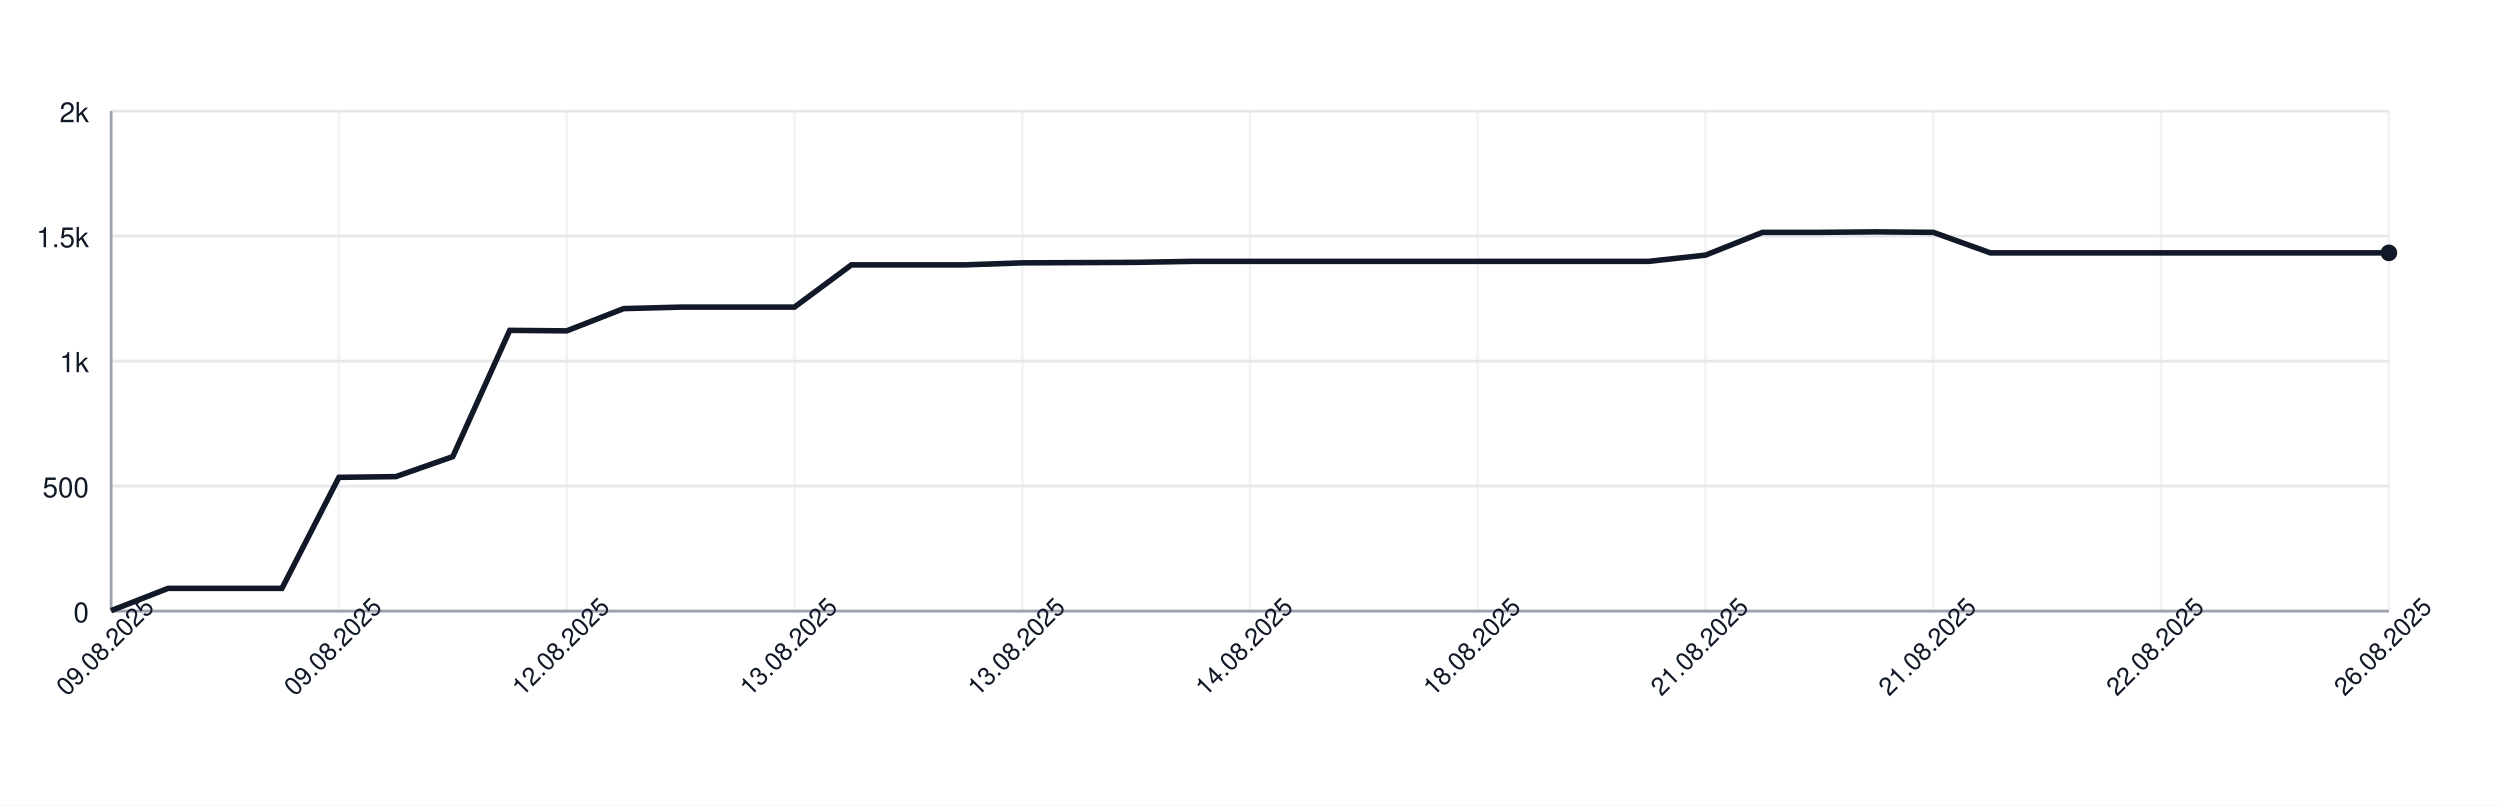
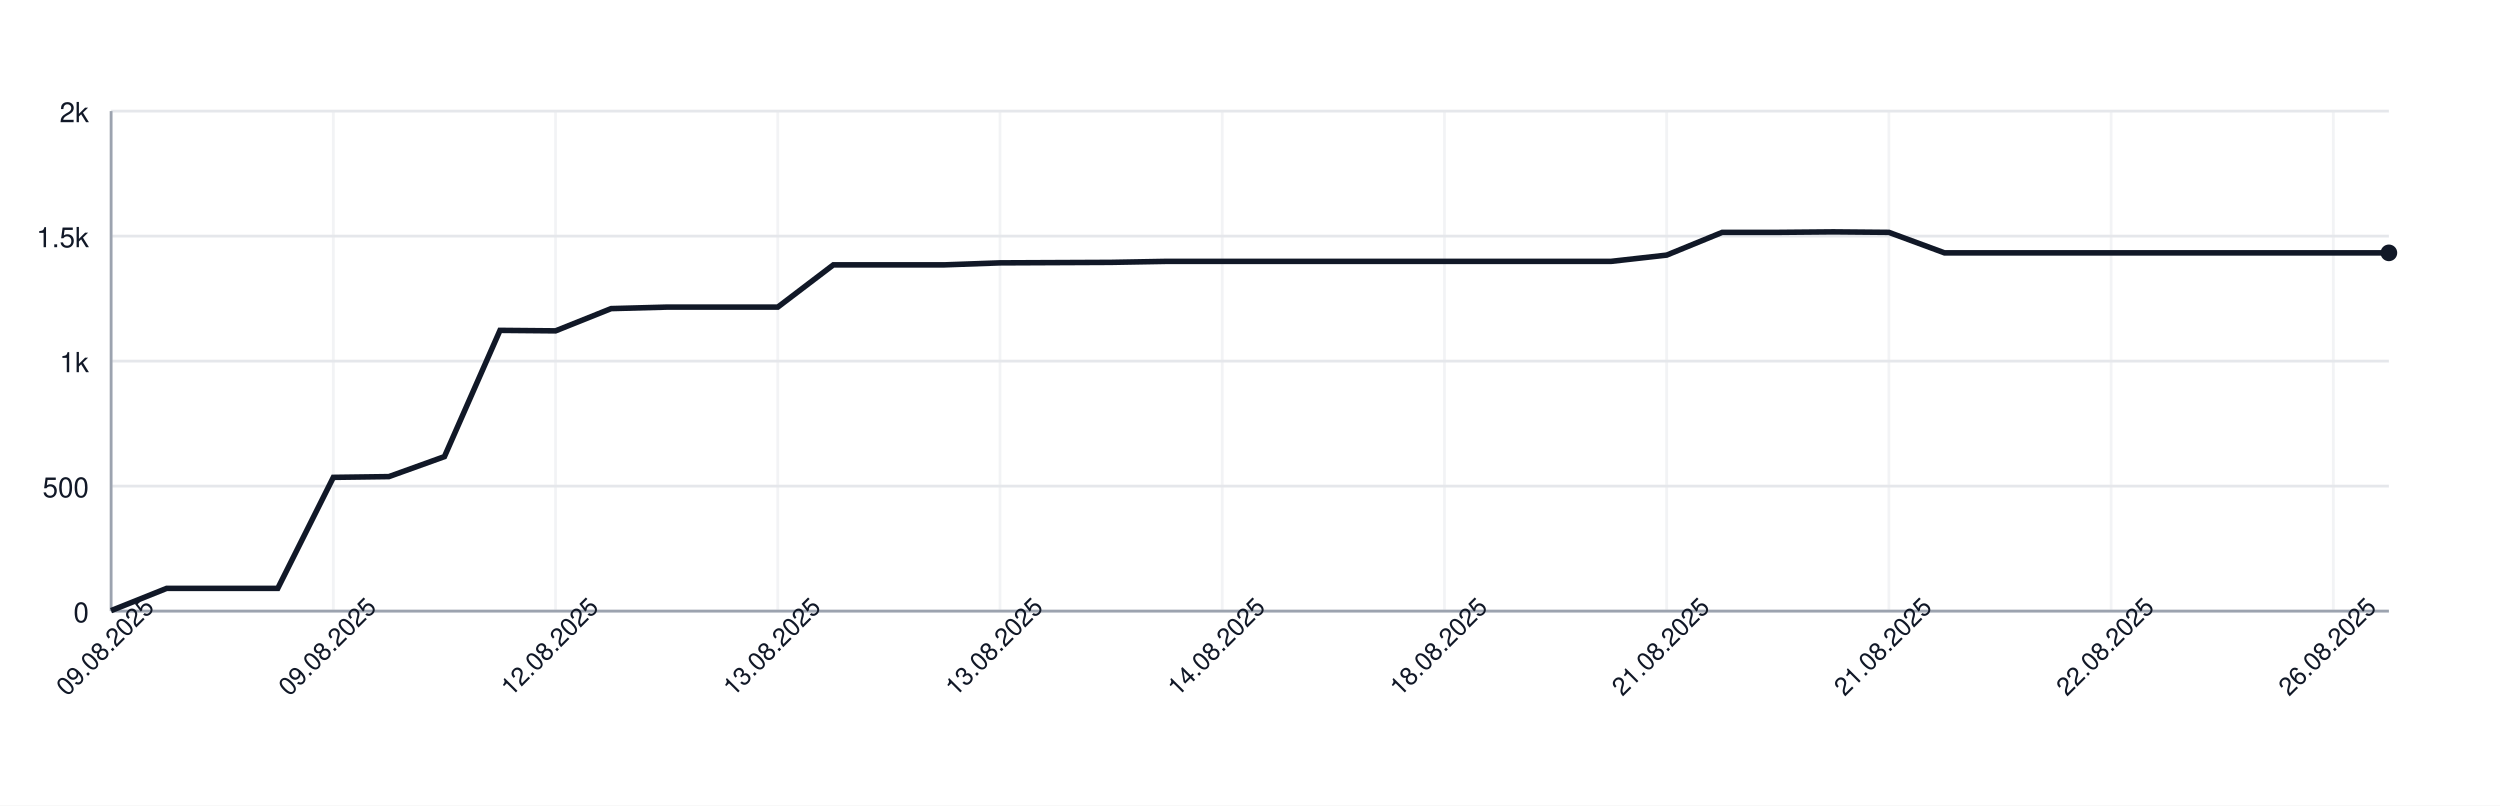
<svg xmlns="http://www.w3.org/2000/svg" width="900" height="290" style="font-family: -apple-system, BlinkMacSystemFont, 'Segoe UI', Helvetica, Arial, sans-serif;">
  <rect width="100%" height="100%" fill="white" />
  <g>
    <line x1="40" y1="220.00" x2="860" y2="220.00" stroke="#e5e7eb" />
    <text x="32" y="224.00" font-size="10" fill="#111827" text-anchor="end">0</text>
    <line x1="40" y1="175.00" x2="860" y2="175.00" stroke="#e5e7eb" />
    <text x="32" y="179.00" font-size="10" fill="#111827" text-anchor="end">500</text>
    <line x1="40" y1="130.00" x2="860" y2="130.00" stroke="#e5e7eb" />
    <text x="32" y="134.00" font-size="10" fill="#111827" text-anchor="end">1k</text>
    <line x1="40" y1="85.00" x2="860" y2="85.00" stroke="#e5e7eb" />
    <text x="32" y="89.00" font-size="10" fill="#111827" text-anchor="end">1.5k</text>
    <line x1="40" y1="40.00" x2="860" y2="40.00" stroke="#e5e7eb" />
    <text x="32" y="44.00" font-size="10" fill="#111827" text-anchor="end">2k</text>
    <line x1="40.00" y1="40" x2="40.00" y2="220" stroke="#e5e7eb" opacity="0.5" />
-     <line x1="122.00" y1="40" x2="122.00" y2="220" stroke="#e5e7eb" opacity="0.5" />
-     <line x1="204.00" y1="40" x2="204.00" y2="220" stroke="#e5e7eb" opacity="0.5" />
-     <line x1="286.00" y1="40" x2="286.00" y2="220" stroke="#e5e7eb" opacity="0.5" />
-     <line x1="368.00" y1="40" x2="368.00" y2="220" stroke="#e5e7eb" opacity="0.5" />
-     <line x1="450.00" y1="40" x2="450.00" y2="220" stroke="#e5e7eb" opacity="0.5" />
-     <line x1="532.00" y1="40" x2="532.00" y2="220" stroke="#e5e7eb" opacity="0.5" />
-     <line x1="614.00" y1="40" x2="614.00" y2="220" stroke="#e5e7eb" opacity="0.5" />
-     <line x1="696.00" y1="40" x2="696.00" y2="220" stroke="#e5e7eb" opacity="0.5" />
-     <line x1="778.00" y1="40" x2="778.00" y2="220" stroke="#e5e7eb" opacity="0.5" />
-     <line x1="860.00" y1="40" x2="860.00" y2="220" stroke="#e5e7eb" opacity="0.5" />
+     <line x1="120.00" y1="40" x2="120.00" y2="220" stroke="#e5e7eb" opacity="0.5" />
+     <line x1="200.00" y1="40" x2="200.00" y2="220" stroke="#e5e7eb" opacity="0.5" />
+     <line x1="280.00" y1="40" x2="280.00" y2="220" stroke="#e5e7eb" opacity="0.5" />
+     <line x1="360.00" y1="40" x2="360.00" y2="220" stroke="#e5e7eb" opacity="0.5" />
+     <line x1="440.00" y1="40" x2="440.00" y2="220" stroke="#e5e7eb" opacity="0.5" />
+     <line x1="520.00" y1="40" x2="520.00" y2="220" stroke="#e5e7eb" opacity="0.5" />
+     <line x1="600.00" y1="40" x2="600.00" y2="220" stroke="#e5e7eb" opacity="0.5" />
+     <line x1="680.00" y1="40" x2="680.00" y2="220" stroke="#e5e7eb" opacity="0.5" />
+     <line x1="760.00" y1="40" x2="760.00" y2="220" stroke="#e5e7eb" opacity="0.5" />
+     <line x1="840.00" y1="40" x2="840.00" y2="220" stroke="#e5e7eb" opacity="0.5" />
    <line x1="40" y1="220" x2="860" y2="220" stroke="#9ca3af" />
    <line x1="40" y1="40" x2="40" y2="220" stroke="#9ca3af" />
-     <path d="M 40.00 219.82 L 60.50 211.81 L 81.00 211.81 L 101.50 211.81 L 122.00 171.85 L 142.50 171.58 L 163.00 164.38 L 183.50 118.93 L 204.00 119.11 L 224.50 111.10 L 245.00 110.56 L 265.50 110.56 L 286.00 110.56 L 306.50 95.35 L 327.00 95.35 L 347.50 95.35 L 368.00 94.63 L 388.50 94.54 L 409.00 94.45 L 429.50 94.09 L 450.00 94.09 L 470.50 94.09 L 491.00 94.09 L 511.50 94.09 L 532.00 94.09 L 552.50 94.09 L 573.00 94.09 L 593.50 94.09 L 614.00 91.84 L 634.50 83.65 L 655.00 83.65 L 675.50 83.47 L 696.00 83.65 L 716.50 91.03 L 737.00 91.03 L 757.50 91.03 L 778.00 91.03 L 798.50 91.03 L 819.00 91.03 L 839.50 91.03 L 860.00 91.03" fill="none" stroke="#111827" stroke-width="2" />
+     <path d="M 40.00 219.82 L 60.00 211.81 L 80.00 211.81 L 100.00 211.81 L 120.00 171.85 L 140.00 171.58 L 160.00 164.38 L 180.00 118.93 L 200.00 119.11 L 220.00 111.10 L 240.00 110.56 L 260.00 110.56 L 280.00 110.56 L 300.00 95.35 L 320.00 95.35 L 340.00 95.35 L 360.00 94.63 L 380.00 94.54 L 400.00 94.45 L 420.00 94.09 L 440.00 94.09 L 460.00 94.09 L 480.00 94.09 L 500.00 94.09 L 520.00 94.09 L 540.00 94.09 L 560.00 94.09 L 580.00 94.09 L 600.00 91.84 L 620.00 83.65 L 640.00 83.65 L 660.00 83.47 L 680.00 83.65 L 700.00 91.03 L 720.00 91.03 L 740.00 91.03 L 760.00 91.03 L 780.00 91.03 L 800.00 91.03 L 820.00 91.03 L 840.00 91.03 L 860.00 91.03" fill="none" stroke="#111827" stroke-width="2" />
    <circle cx="860.00" cy="91.03" r="3" fill="#111827" />
    <text x="40.00" y="235.00" font-size="9" fill="#111827" text-anchor="middle" transform="rotate(-45 40.00 235.00)">09.08.2025</text>
-     <text x="122.00" y="235.00" font-size="9" fill="#111827" text-anchor="middle" transform="rotate(-45 122.00 235.00)">09.08.2025</text>
-     <text x="204.00" y="235.00" font-size="9" fill="#111827" text-anchor="middle" transform="rotate(-45 204.00 235.00)">12.08.2025</text>
-     <text x="286.00" y="235.00" font-size="9" fill="#111827" text-anchor="middle" transform="rotate(-45 286.00 235.00)">13.08.2025</text>
-     <text x="368.00" y="235.00" font-size="9" fill="#111827" text-anchor="middle" transform="rotate(-45 368.00 235.00)">13.08.2025</text>
-     <text x="450.00" y="235.00" font-size="9" fill="#111827" text-anchor="middle" transform="rotate(-45 450.00 235.00)">14.08.2025</text>
-     <text x="532.00" y="235.00" font-size="9" fill="#111827" text-anchor="middle" transform="rotate(-45 532.00 235.00)">18.08.2025</text>
-     <text x="614.00" y="235.00" font-size="9" fill="#111827" text-anchor="middle" transform="rotate(-45 614.00 235.00)">21.08.2025</text>
-     <text x="696.00" y="235.00" font-size="9" fill="#111827" text-anchor="middle" transform="rotate(-45 696.00 235.00)">21.08.2025</text>
-     <text x="778.00" y="235.00" font-size="9" fill="#111827" text-anchor="middle" transform="rotate(-45 778.00 235.00)">22.08.2025</text>
-     <text x="860.00" y="235.00" font-size="9" fill="#111827" text-anchor="middle" transform="rotate(-45 860.00 235.00)">26.08.2025</text>
+     <text x="120.00" y="235.00" font-size="9" fill="#111827" text-anchor="middle" transform="rotate(-45 120.00 235.00)">09.08.2025</text>
+     <text x="200.00" y="235.00" font-size="9" fill="#111827" text-anchor="middle" transform="rotate(-45 200.00 235.00)">12.08.2025</text>
+     <text x="280.00" y="235.00" font-size="9" fill="#111827" text-anchor="middle" transform="rotate(-45 280.00 235.00)">13.08.2025</text>
+     <text x="360.00" y="235.00" font-size="9" fill="#111827" text-anchor="middle" transform="rotate(-45 360.00 235.00)">13.08.2025</text>
+     <text x="440.00" y="235.00" font-size="9" fill="#111827" text-anchor="middle" transform="rotate(-45 440.00 235.00)">14.08.2025</text>
+     <text x="520.00" y="235.00" font-size="9" fill="#111827" text-anchor="middle" transform="rotate(-45 520.00 235.00)">18.08.2025</text>
+     <text x="600.00" y="235.00" font-size="9" fill="#111827" text-anchor="middle" transform="rotate(-45 600.00 235.00)">21.08.2025</text>
+     <text x="680.00" y="235.00" font-size="9" fill="#111827" text-anchor="middle" transform="rotate(-45 680.00 235.00)">21.08.2025</text>
+     <text x="760.00" y="235.00" font-size="9" fill="#111827" text-anchor="middle" transform="rotate(-45 760.00 235.00)">22.08.2025</text>
+     <text x="840.00" y="235.00" font-size="9" fill="#111827" text-anchor="middle" transform="rotate(-45 840.00 235.00)">26.08.2025</text>
  </g>
</svg>
